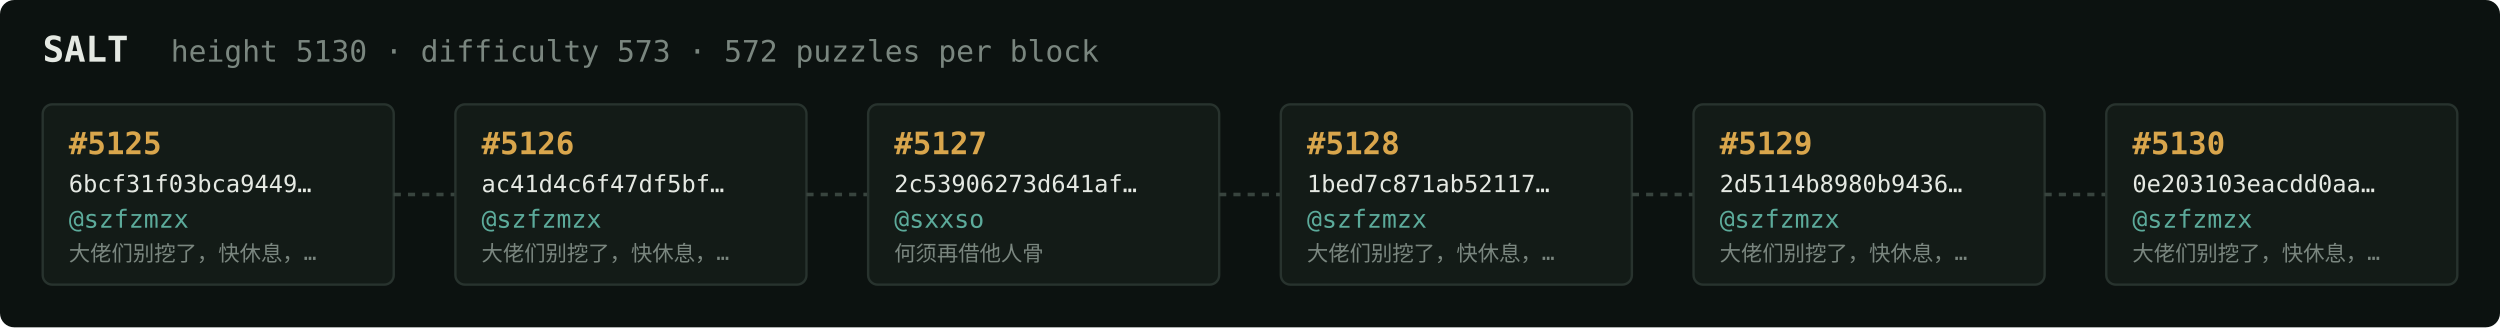
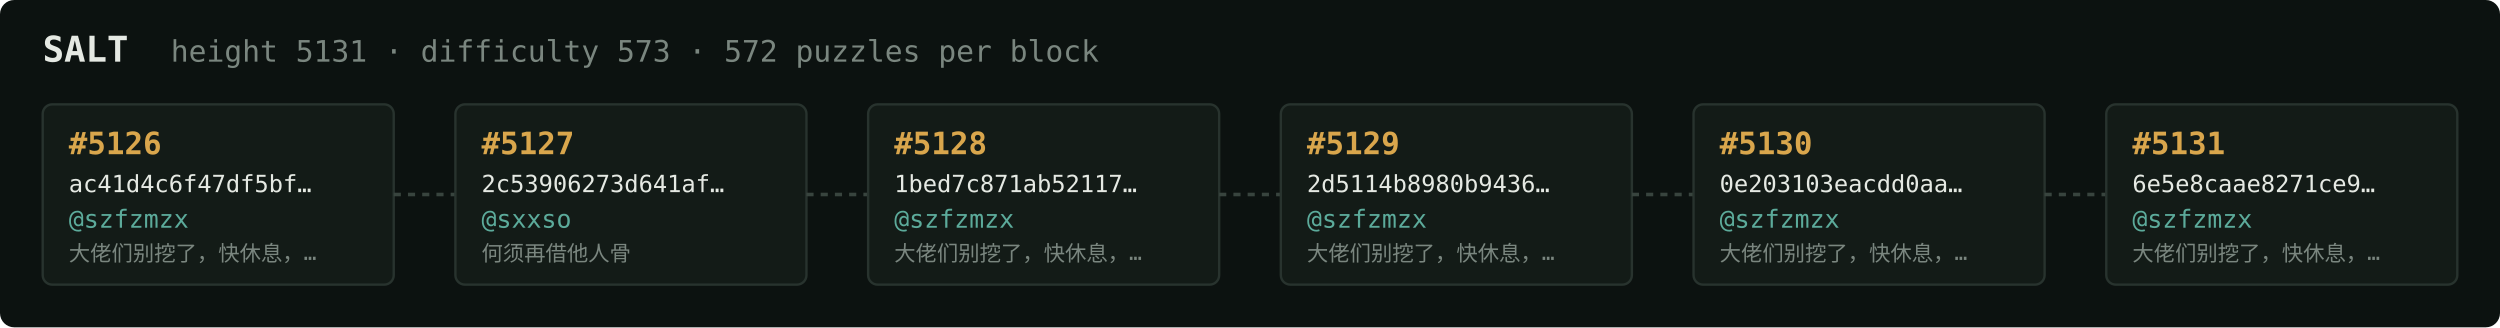
<svg xmlns="http://www.w3.org/2000/svg" width="1054" height="138" viewBox="0 0 1054 138" font-family="ui-monospace,SFMono-Regular,Menlo,monospace">
  <rect fill="#0c1210" width="1054" height="138" rx="6" />
  <text x="18" y="26" fill="#e5e9e3" font-size="15" font-weight="700">SALT</text>
-   <text x="72" y="26" fill="#7a867f" font-size="12.5">height 5130 · difficulty 573 · 572 puzzles per block</text>
+   <text x="72" y="26" fill="#7a867f" font-size="12.5">height 5131 · difficulty 573 · 572 puzzles per block</text>
  <rect x="18" y="44" width="148" height="76" rx="4" fill="#131b17" stroke="#28332e" stroke-width="1" />
-   <text x="29" y="65" fill="#d9a64c" font-size="13" font-weight="700">#5125</text>
-   <text x="29" y="81" fill="#e5e9e3" font-size="10">6bcf31f03bca9449…</text>
+   <text x="29" y="65" fill="#d9a64c" font-size="13" font-weight="700">#5126</text>
+   <text x="29" y="81" fill="#e5e9e3" font-size="10">ac41d4c6f47df5bf…</text>
  <text x="29" y="96" fill="#5cab9b" font-size="10.5">@szfzmzx</text>
  <text x="29" y="110" fill="#7a867f" font-size="9">大佬们别挖了，快休息，…</text>
  <line x1="166" y1="82.0" x2="192" y2="82.0" stroke="#38443e" stroke-width="1.5" stroke-dasharray="3 3" />
  <rect x="192" y="44" width="148" height="76" rx="4" fill="#131b17" stroke="#28332e" stroke-width="1" />
-   <text x="203" y="65" fill="#d9a64c" font-size="13" font-weight="700">#5126</text>
-   <text x="203" y="81" fill="#e5e9e3" font-size="10">ac41d4c6f47df5bf…</text>
-   <text x="203" y="96" fill="#5cab9b" font-size="10.5">@szfzmzx</text>
-   <text x="203" y="110" fill="#7a867f" font-size="9">大佬们别挖了，快休息，…</text>
+   <text x="203" y="65" fill="#d9a64c" font-size="13" font-weight="700">#5127</text>
+   <text x="203" y="81" fill="#e5e9e3" font-size="10">2c53906273d641af…</text>
+   <text x="203" y="96" fill="#5cab9b" font-size="10.5">@sxxso</text>
+   <text x="203" y="110" fill="#7a867f" font-size="9">何须再借他人骨</text>
  <line x1="340" y1="82.0" x2="366" y2="82.0" stroke="#38443e" stroke-width="1.5" stroke-dasharray="3 3" />
  <rect x="366" y="44" width="148" height="76" rx="4" fill="#131b17" stroke="#28332e" stroke-width="1" />
-   <text x="377" y="65" fill="#d9a64c" font-size="13" font-weight="700">#5127</text>
-   <text x="377" y="81" fill="#e5e9e3" font-size="10">2c53906273d641af…</text>
-   <text x="377" y="96" fill="#5cab9b" font-size="10.5">@sxxso</text>
-   <text x="377" y="110" fill="#7a867f" font-size="9">何须再借他人骨</text>
+   <text x="377" y="65" fill="#d9a64c" font-size="13" font-weight="700">#5128</text>
+   <text x="377" y="81" fill="#e5e9e3" font-size="10">1bed7c871ab52117…</text>
+   <text x="377" y="96" fill="#5cab9b" font-size="10.5">@szfzmzx</text>
+   <text x="377" y="110" fill="#7a867f" font-size="9">大佬们别挖了，快休息，…</text>
  <line x1="514" y1="82.0" x2="540" y2="82.0" stroke="#38443e" stroke-width="1.5" stroke-dasharray="3 3" />
  <rect x="540" y="44" width="148" height="76" rx="4" fill="#131b17" stroke="#28332e" stroke-width="1" />
-   <text x="551" y="65" fill="#d9a64c" font-size="13" font-weight="700">#5128</text>
-   <text x="551" y="81" fill="#e5e9e3" font-size="10">1bed7c871ab52117…</text>
+   <text x="551" y="65" fill="#d9a64c" font-size="13" font-weight="700">#5129</text>
+   <text x="551" y="81" fill="#e5e9e3" font-size="10">2d5114b8980b9436…</text>
  <text x="551" y="96" fill="#5cab9b" font-size="10.5">@szfzmzx</text>
  <text x="551" y="110" fill="#7a867f" font-size="9">大佬们别挖了，快休息，…</text>
  <line x1="688" y1="82.0" x2="714" y2="82.0" stroke="#38443e" stroke-width="1.5" stroke-dasharray="3 3" />
  <rect x="714" y="44" width="148" height="76" rx="4" fill="#131b17" stroke="#28332e" stroke-width="1" />
-   <text x="725" y="65" fill="#d9a64c" font-size="13" font-weight="700">#5129</text>
-   <text x="725" y="81" fill="#e5e9e3" font-size="10">2d5114b8980b9436…</text>
+   <text x="725" y="65" fill="#d9a64c" font-size="13" font-weight="700">#5130</text>
+   <text x="725" y="81" fill="#e5e9e3" font-size="10">0e203103eacdd0aa…</text>
  <text x="725" y="96" fill="#5cab9b" font-size="10.5">@szfzmzx</text>
  <text x="725" y="110" fill="#7a867f" font-size="9">大佬们别挖了，快休息，…</text>
  <line x1="862" y1="82.0" x2="888" y2="82.0" stroke="#38443e" stroke-width="1.5" stroke-dasharray="3 3" />
  <rect x="888" y="44" width="148" height="76" rx="4" fill="#131b17" stroke="#28332e" stroke-width="1" />
-   <text x="899" y="65" fill="#d9a64c" font-size="13" font-weight="700">#5130</text>
-   <text x="899" y="81" fill="#e5e9e3" font-size="10">0e203103eacdd0aa…</text>
+   <text x="899" y="65" fill="#d9a64c" font-size="13" font-weight="700">#5131</text>
+   <text x="899" y="81" fill="#e5e9e3" font-size="10">6e5e8caae8271ce9…</text>
  <text x="899" y="96" fill="#5cab9b" font-size="10.5">@szfzmzx</text>
  <text x="899" y="110" fill="#7a867f" font-size="9">大佬们别挖了，快休息，…</text>
</svg>
